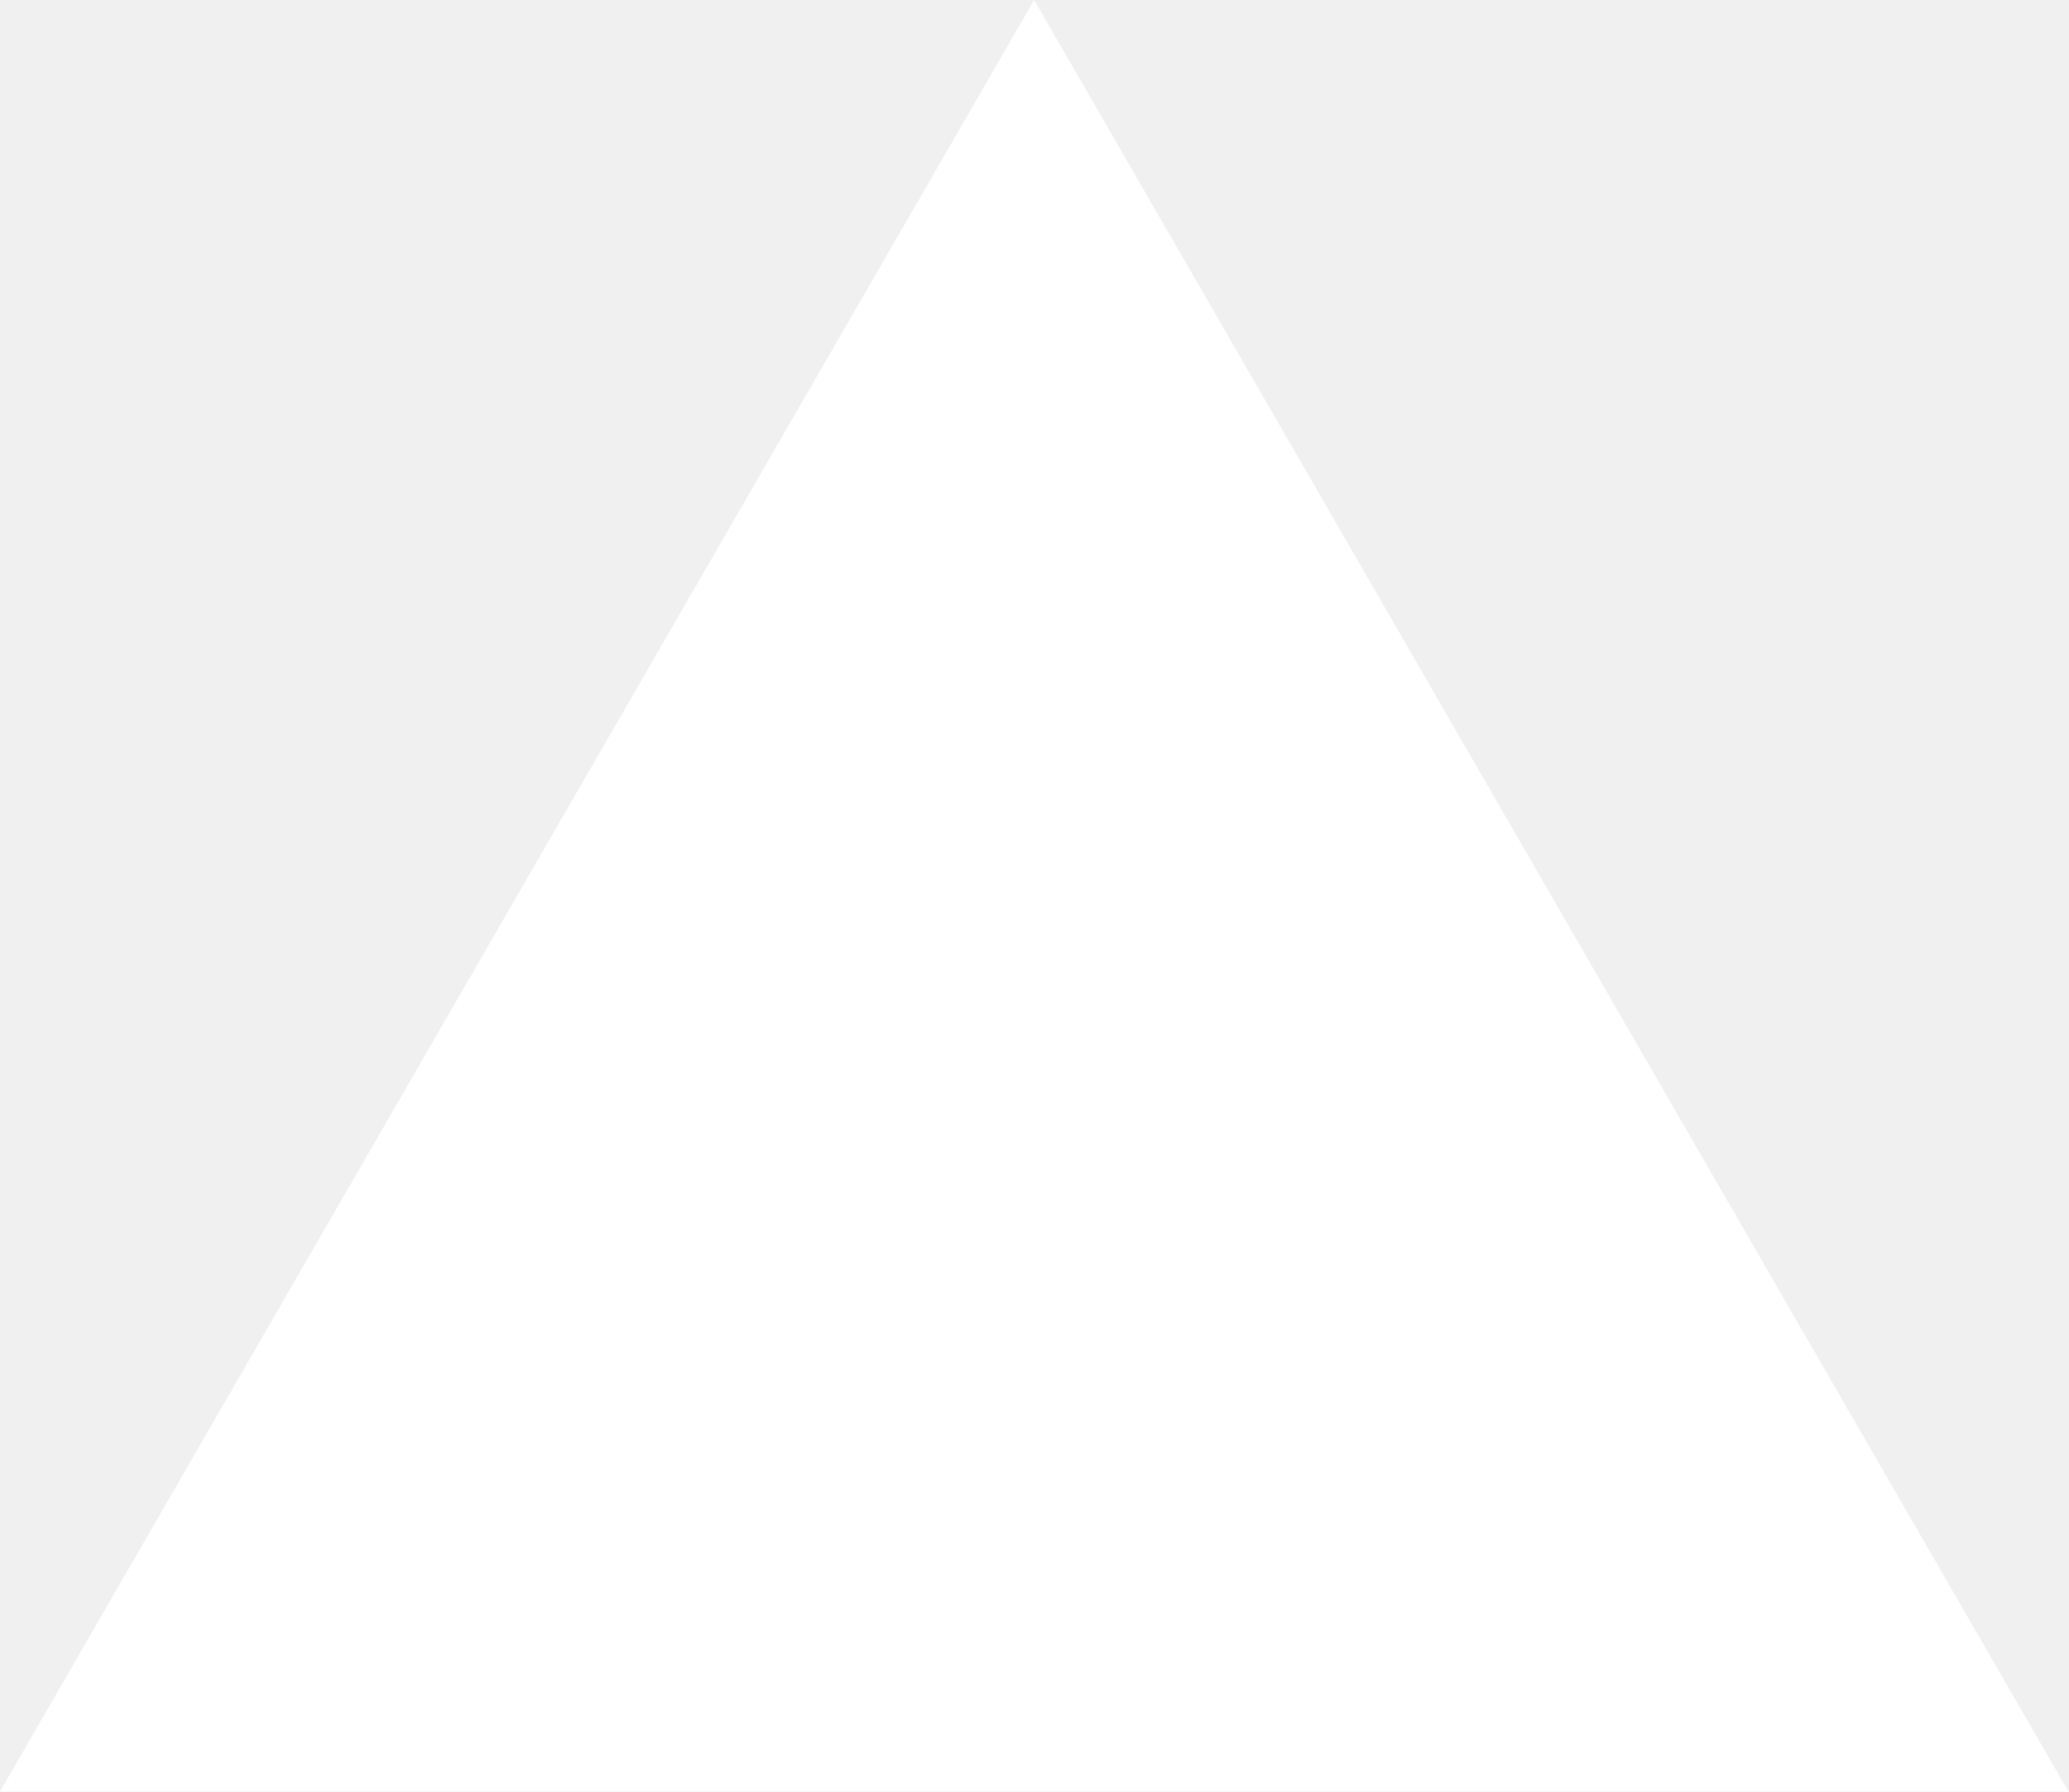
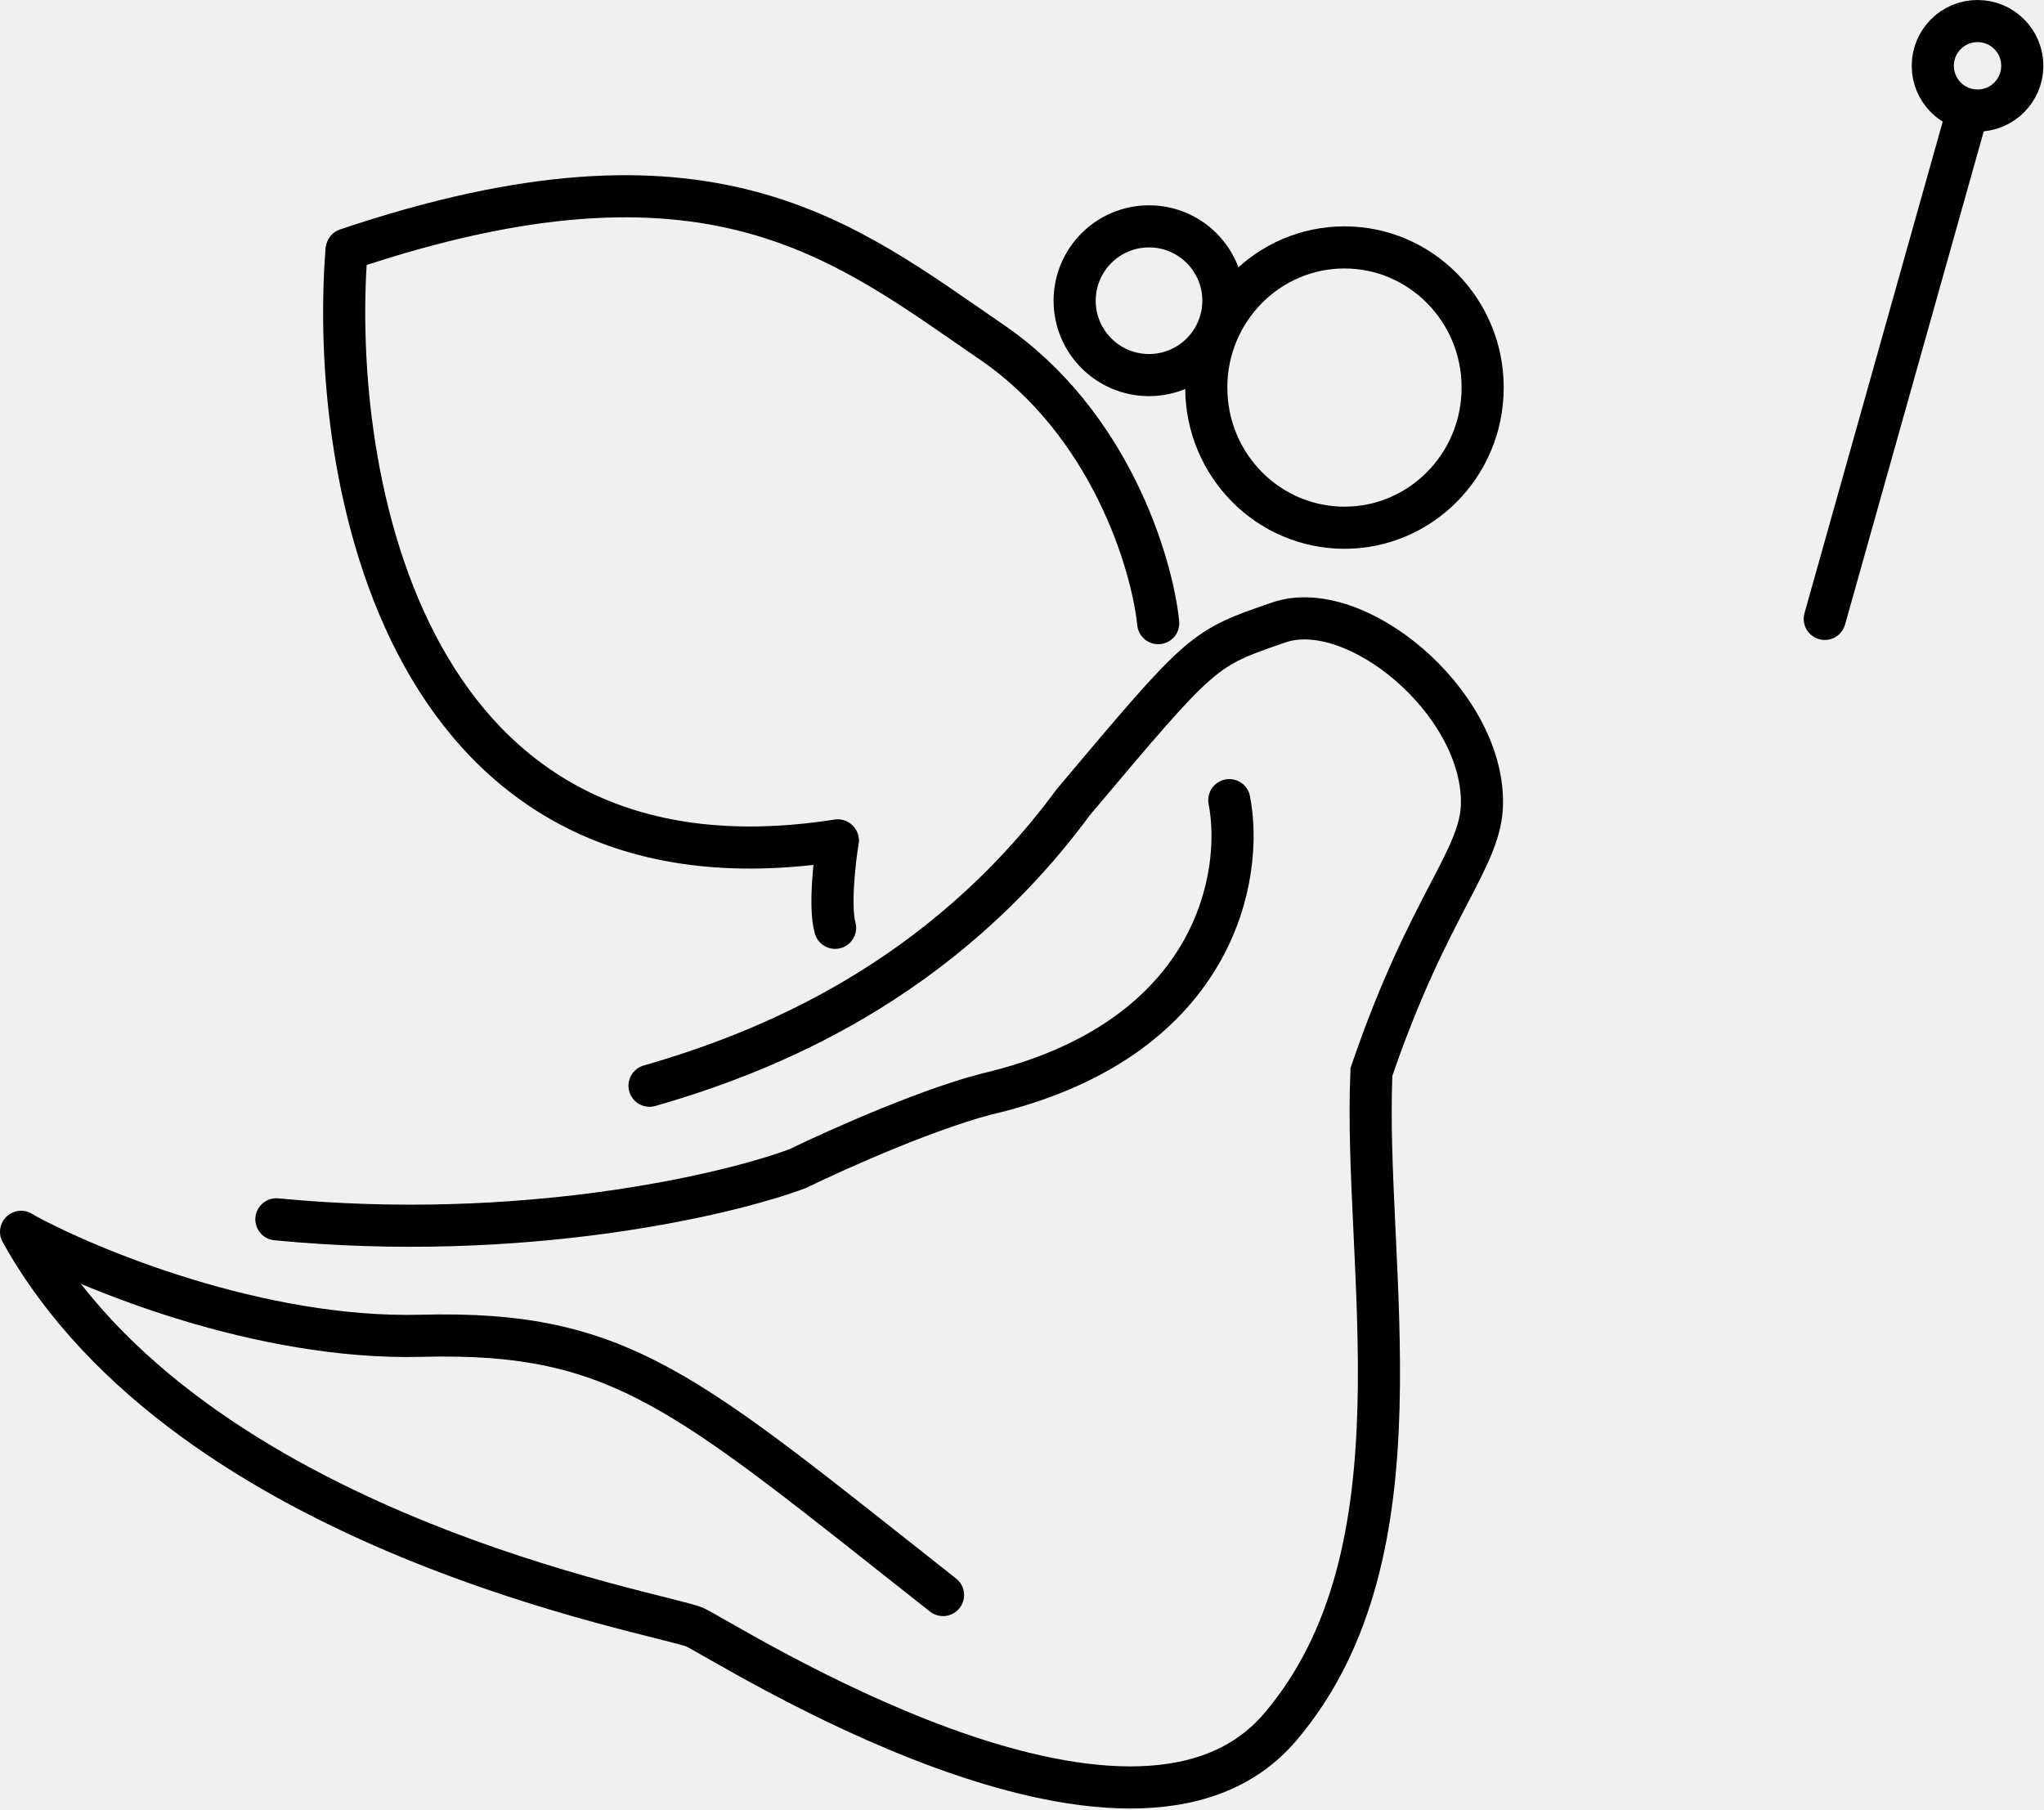
- <svg xmlns="http://www.w3.org/2000/svg" fill="none" viewBox="0 0 1155 1000">
-   <path d="m577.3 0 577.4 1000H0z" fill="#fff" />
+ <svg xmlns="http://www.w3.org/2000/svg" width="1553" height="1375" viewBox="0 0 1553 1375" fill="none">
+   <path d="M880.003 473.5C875.336 428 843.503 321.6 753.503 260C641.003 183 539.503 96.5 263.503 189.5" stroke="black" stroke-width="32" stroke-linecap="round" />
+   <path d="M263.243 191C250.031 361.691 306.188 690.17 636.503 638.563" stroke="black" stroke-width="32" stroke-linecap="round" />
+   <path d="M636.503 639C634.003 654.5 630.103 689.4 634.503 705" stroke="black" stroke-width="32" stroke-linecap="round" />
+   <path d="M493.503 825C581.67 799.667 714.503 746.5 815.503 609.5C914.003 492.5 913.503 493 971.503 473C1029.5 453 1126 532.5 1126 609.5C1126 652.5 1086 685.5 1042 814.5C1035.5 962.5 1086 1179.5 972.503 1312.5C859.003 1445.5 551.003 1247 528.003 1236.5C505.003 1226 144.003 1166 16.003 936" stroke="black" stroke-width="32" stroke-linecap="round" />
+   <path d="M17.503 937C67.336 964.333 197.603 1018.2 320.003 1015C473.003 1011 521.003 1058 716.503 1212" stroke="black" stroke-width="32" stroke-linecap="round" />
+   <path d="M934.003 608C945.003 664 925.003 786.7 757.003 829.5C711.003 839.9 637.17 872.833 606.003 888C551.503 908.333 396.003 944.5 210.003 926.5" stroke="black" stroke-width="32" stroke-linecap="round" />
+   <path d="M873.003 172C904.207 172 929.503 197.296 929.503 228.5C929.503 259.704 904.207 285 873.003 285C841.799 285 816.503 259.704 816.503 228.5C816.503 197.296 841.799 172 873.003 172Z" stroke="black" stroke-width="32" />
+   <path d="M1021.5 188C1079.31 188 1126.5 235.495 1126.5 294.5C1126.5 353.505 1079.31 401 1021.5 401C963.698 401 916.503 353.505 916.503 294.5C916.503 235.495 963.698 188 1021.5 188Z" stroke="black" stroke-width="32" />
+   <line x1="1386.43" y1="470.266" x2="1492.77" y2="92.072" stroke="black" stroke-width="32" stroke-linecap="round" />
+   <circle cx="1502.5" cy="50" r="34" stroke="black" stroke-width="32" />
</svg>
